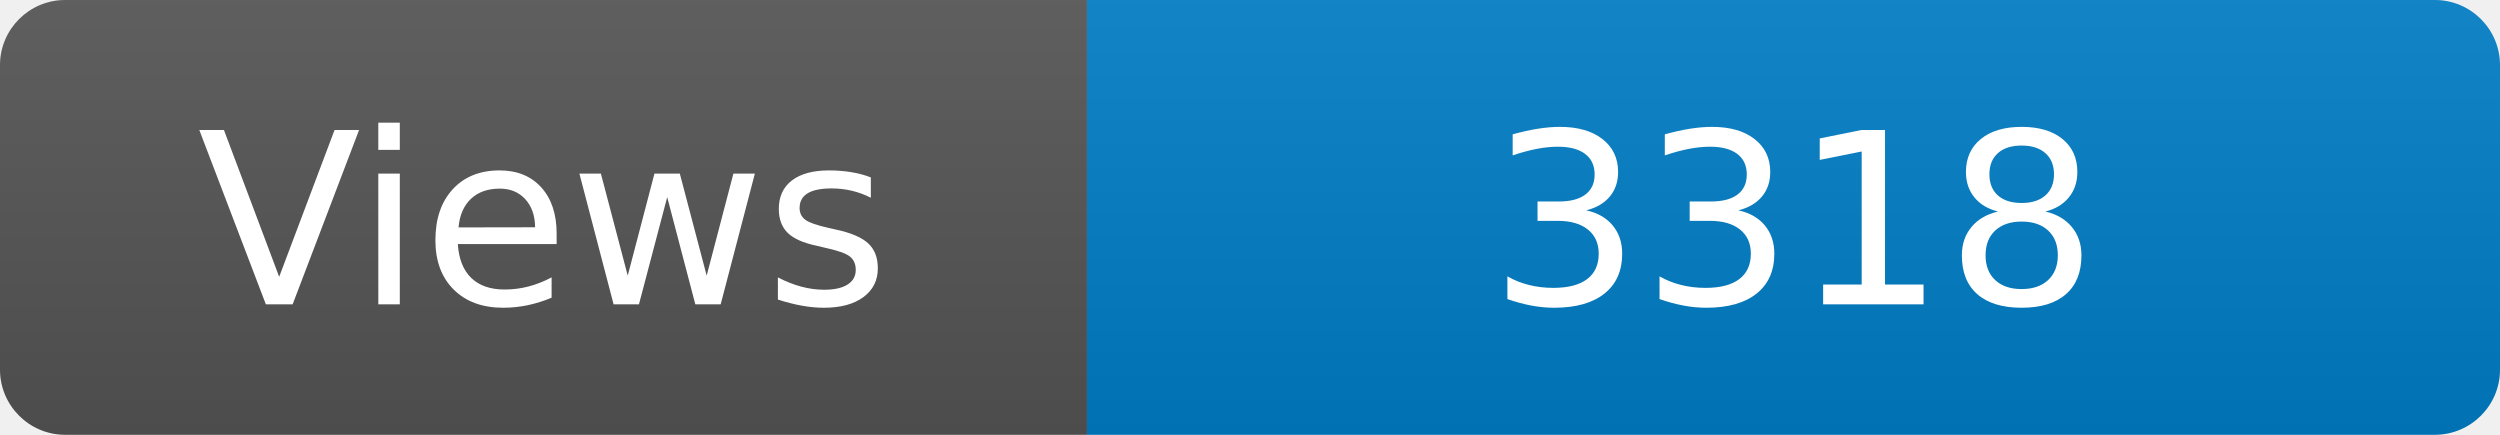
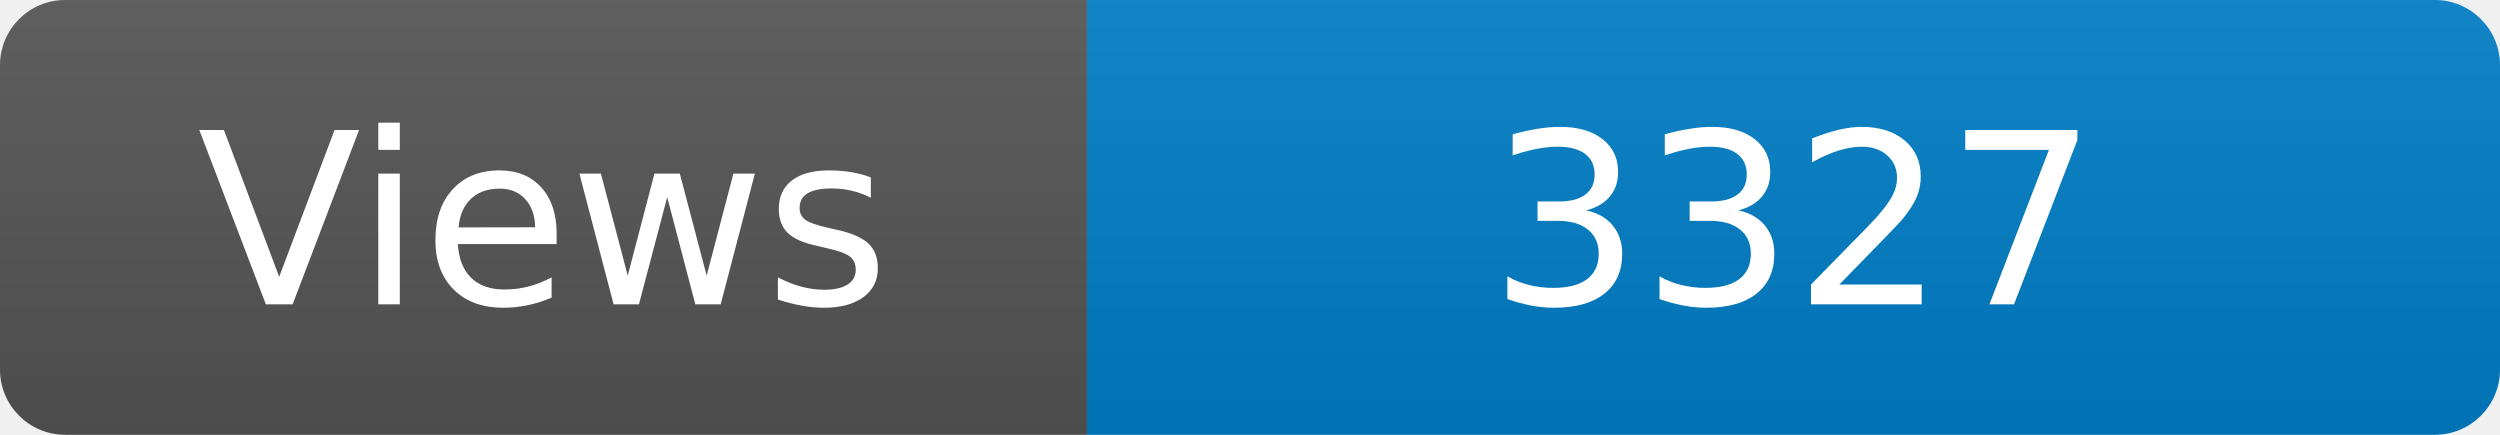
<svg xmlns="http://www.w3.org/2000/svg" width="115" height="20" role="img" aria-label="Maintained?: yes">
  <linearGradient id="s" x2="0" y2="100%">
    <stop offset="0" stop-color="#bbb" stop-opacity=".1" />
    <stop offset="1" stop-opacity=".1" />
  </linearGradient>
  <clipPath id="r">
    <rect width="115" height="20" rx="3" fill="#fff" />
  </clipPath>
  <g clip-path="url(#r)">
    <rect width="50" height="20" fill="#555" />
    <rect x="50" width="160" height="20" fill="#007ec6" />
    <rect width="115" height="20" fill="url(#s)" />
  </g>
  <g fill="#fff" text-anchor="middle" font-family="Verdana,Geneva,DejaVu Sans,sans-serif" font-size="110">
    <text x="250" y="140" transform="scale(.1)" fill="#fff">Views</text>
-     <text x="825" y="140" transform="scale(.1)" fill="#fff">3318</text>
+     <text x="825" y="140" transform="scale(.1)" fill="#fff">3327</text>
  </g>
</svg>
